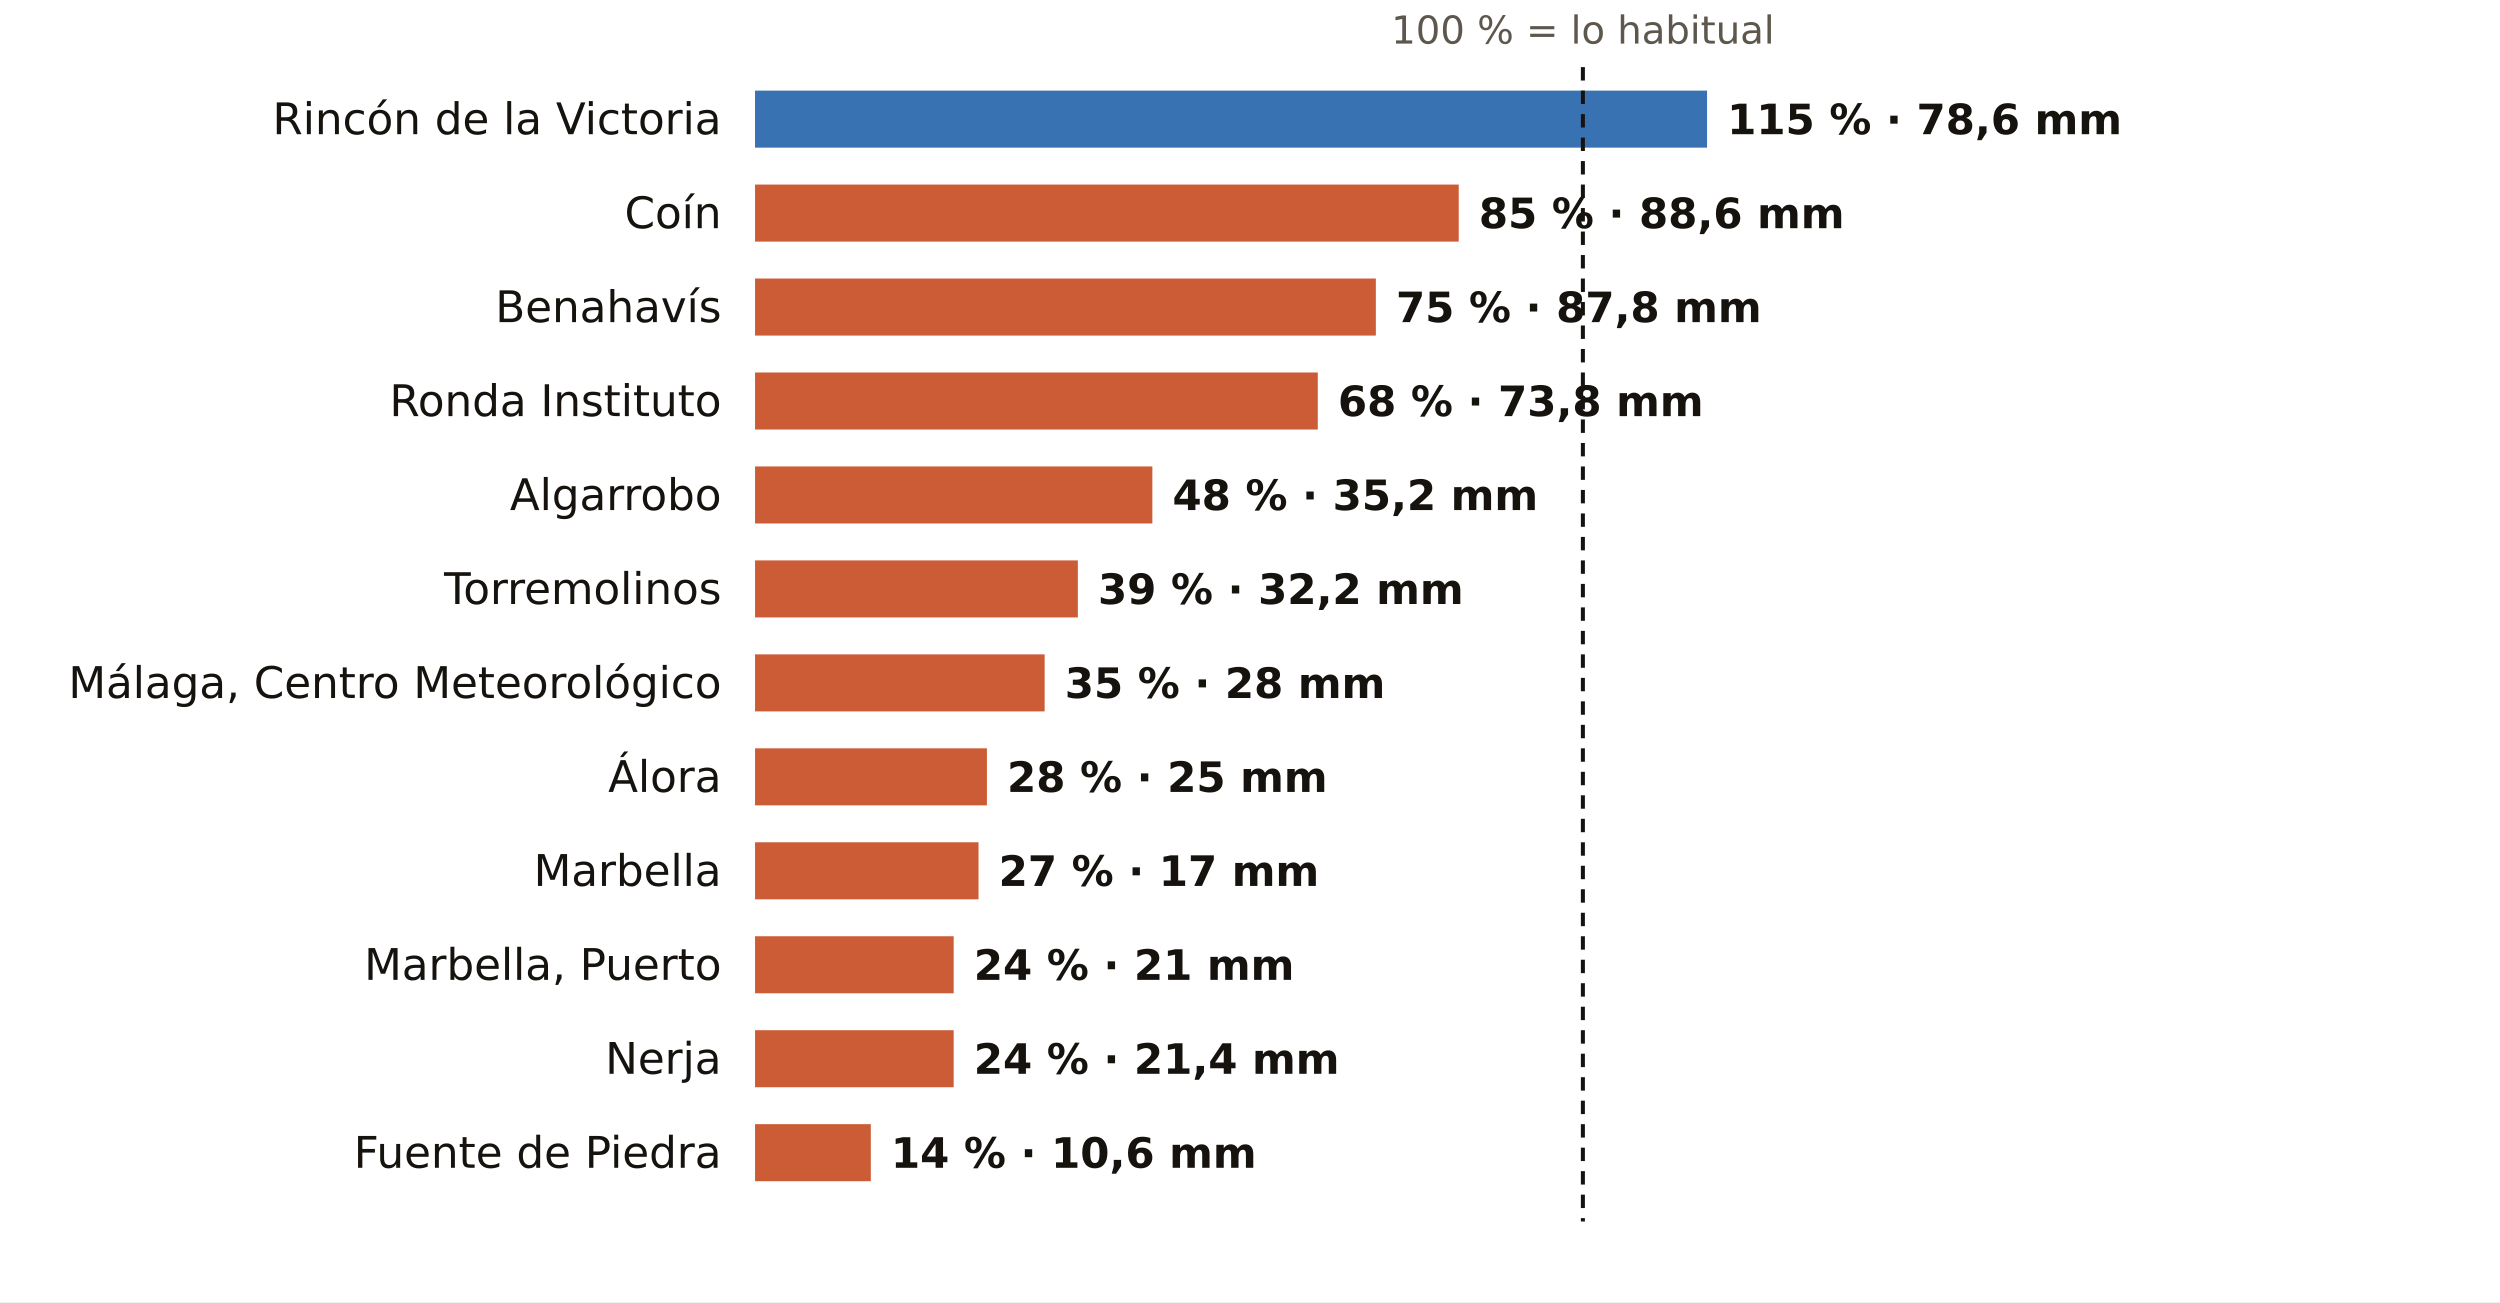
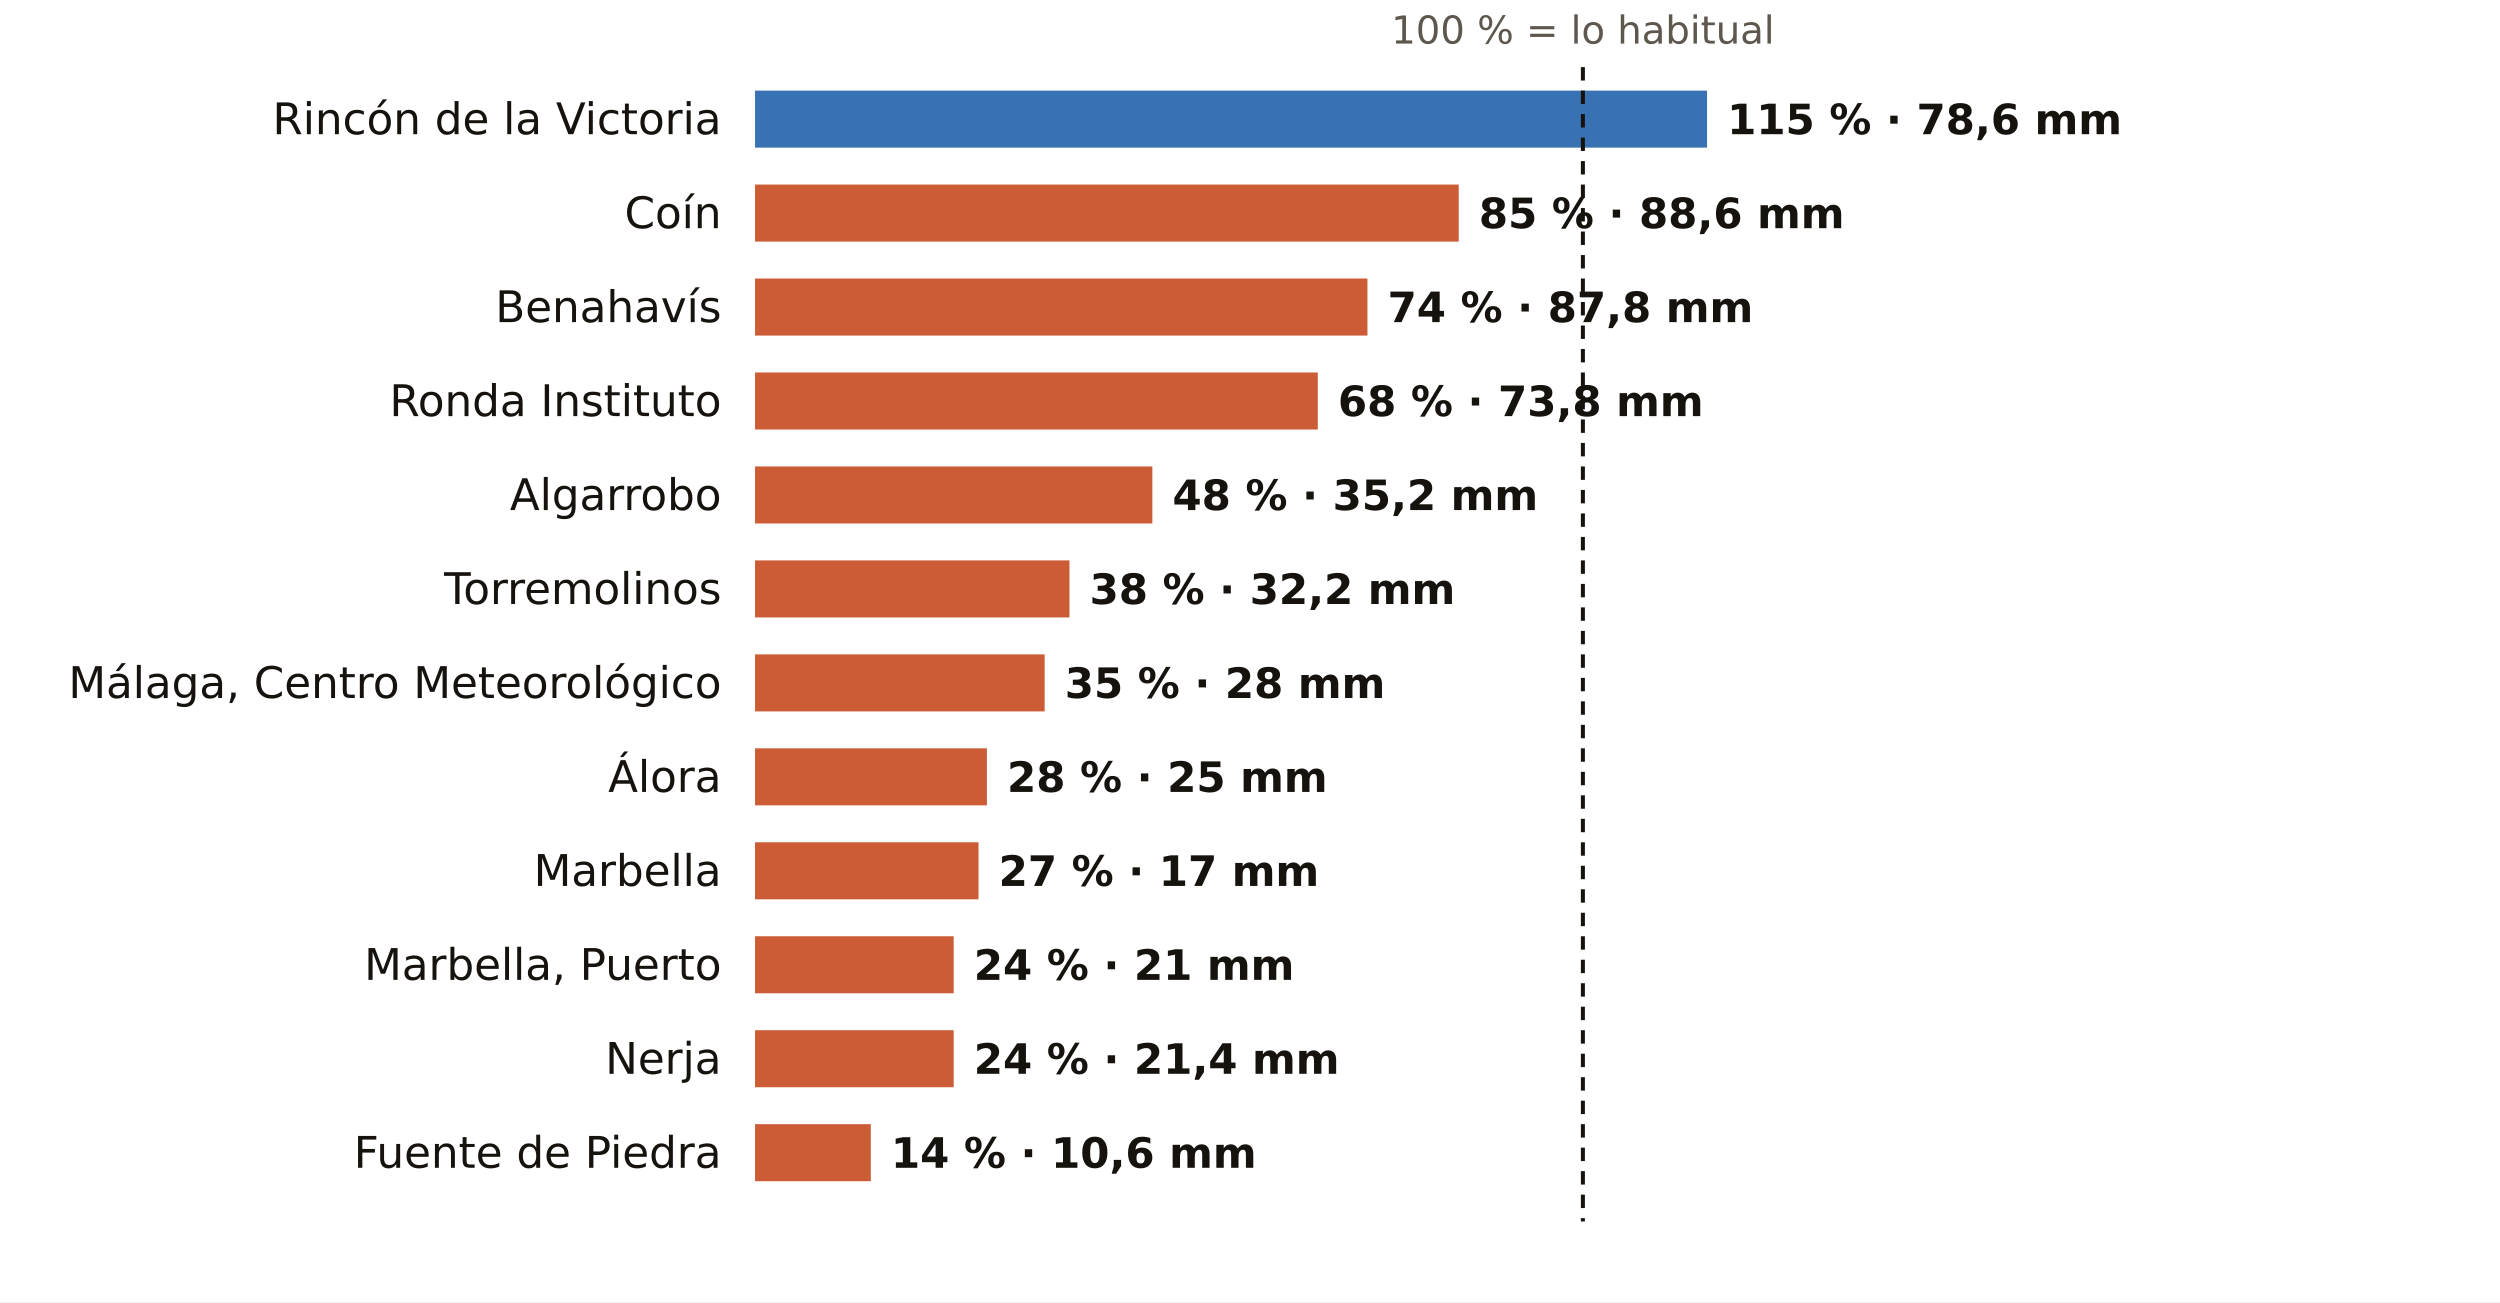
<svg xmlns="http://www.w3.org/2000/svg" viewBox="0 0 745 388" width="745" height="388" role="img" aria-label="El otoño en los pluviómetros de AEMET de Málaga: % de lo habitual">
  <rect width="745" height="388" fill="#FFFFFF" />
  <text x="471.7" y="13.0" font-size="11.5" fill="#5E574E" text-anchor="middle" font-weight="400" font-family="Public Sans, DejaVu Sans, Arial, sans-serif">100 % = lo habitual</text>
  <text x="215.0" y="40.0" font-size="13" fill="#16130F" text-anchor="end" font-weight="500" font-family="Public Sans, DejaVu Sans, Arial, sans-serif">Rincón de la Victoria</text>
  <rect x="225" y="27" width="283.7" height="17" fill="#1F5FA8" opacity="0.88" />
  <text x="514.7" y="40.0" font-size="12.5" fill="#16130F" text-anchor="start" font-weight="600" font-family="Public Sans, DejaVu Sans, Arial, sans-serif">115 % · 78,6 mm</text>
  <text x="215.0" y="68.0" font-size="13" fill="#16130F" text-anchor="end" font-weight="500" font-family="Public Sans, DejaVu Sans, Arial, sans-serif">Coín</text>
  <rect x="225" y="55" width="209.7" height="17" fill="#C4461A" opacity="0.88" />
  <text x="440.7" y="68.0" font-size="12.5" fill="#16130F" text-anchor="start" font-weight="600" font-family="Public Sans, DejaVu Sans, Arial, sans-serif">85 % · 88,6 mm</text>
  <text x="215.0" y="96.0" font-size="13" fill="#16130F" text-anchor="end" font-weight="500" font-family="Public Sans, DejaVu Sans, Arial, sans-serif">Benahavís</text>
-   <rect x="225" y="83" width="185.0" height="17" fill="#C4461A" opacity="0.88" />
-   <text x="416.0" y="96.0" font-size="12.5" fill="#16130F" text-anchor="start" font-weight="600" font-family="Public Sans, DejaVu Sans, Arial, sans-serif">75 % · 87,8 mm</text>
+   <rect x="225" y="83" width="182.5" height="17" fill="#C4461A" opacity="0.88" />
+   <text x="413.5" y="96.0" font-size="12.5" fill="#16130F" text-anchor="start" font-weight="600" font-family="Public Sans, DejaVu Sans, Arial, sans-serif">74 % · 87,8 mm</text>
  <text x="215.0" y="124.0" font-size="13" fill="#16130F" text-anchor="end" font-weight="500" font-family="Public Sans, DejaVu Sans, Arial, sans-serif">Ronda Instituto</text>
  <rect x="225" y="111" width="167.7" height="17" fill="#C4461A" opacity="0.88" />
  <text x="398.7" y="124.0" font-size="12.5" fill="#16130F" text-anchor="start" font-weight="600" font-family="Public Sans, DejaVu Sans, Arial, sans-serif">68 % · 73,8 mm</text>
  <text x="215.0" y="152.0" font-size="13" fill="#16130F" text-anchor="end" font-weight="500" font-family="Public Sans, DejaVu Sans, Arial, sans-serif">Algarrobo</text>
  <rect x="225" y="139" width="118.4" height="17" fill="#C4461A" opacity="0.88" />
  <text x="349.4" y="152.0" font-size="12.5" fill="#16130F" text-anchor="start" font-weight="600" font-family="Public Sans, DejaVu Sans, Arial, sans-serif">48 % · 35,2 mm</text>
  <text x="215.0" y="180.0" font-size="13" fill="#16130F" text-anchor="end" font-weight="500" font-family="Public Sans, DejaVu Sans, Arial, sans-serif">Torremolinos</text>
-   <rect x="225" y="167" width="96.2" height="17" fill="#C4461A" opacity="0.88" />
-   <text x="327.2" y="180.0" font-size="12.5" fill="#16130F" text-anchor="start" font-weight="600" font-family="Public Sans, DejaVu Sans, Arial, sans-serif">39 % · 32,2 mm</text>
+   <rect x="225" y="167" width="93.7" height="17" fill="#C4461A" opacity="0.88" />
+   <text x="324.7" y="180.0" font-size="12.5" fill="#16130F" text-anchor="start" font-weight="600" font-family="Public Sans, DejaVu Sans, Arial, sans-serif">38 % · 32,2 mm</text>
  <text x="215.0" y="208.0" font-size="13" fill="#16130F" text-anchor="end" font-weight="500" font-family="Public Sans, DejaVu Sans, Arial, sans-serif">Málaga, Centro Meteorológico</text>
  <rect x="225" y="195" width="86.3" height="17" fill="#C4461A" opacity="0.88" />
  <text x="317.3" y="208.0" font-size="12.5" fill="#16130F" text-anchor="start" font-weight="600" font-family="Public Sans, DejaVu Sans, Arial, sans-serif">35 % · 28 mm</text>
  <text x="215.0" y="236.0" font-size="13" fill="#16130F" text-anchor="end" font-weight="500" font-family="Public Sans, DejaVu Sans, Arial, sans-serif">Álora</text>
  <rect x="225" y="223" width="69.1" height="17" fill="#C4461A" opacity="0.88" />
  <text x="300.1" y="236.0" font-size="12.5" fill="#16130F" text-anchor="start" font-weight="600" font-family="Public Sans, DejaVu Sans, Arial, sans-serif">28 % · 25 mm</text>
  <text x="215.0" y="264.0" font-size="13" fill="#16130F" text-anchor="end" font-weight="500" font-family="Public Sans, DejaVu Sans, Arial, sans-serif">Marbella</text>
  <rect x="225" y="251" width="66.6" height="17" fill="#C4461A" opacity="0.88" />
  <text x="297.6" y="264.0" font-size="12.5" fill="#16130F" text-anchor="start" font-weight="600" font-family="Public Sans, DejaVu Sans, Arial, sans-serif">27 % · 17 mm</text>
  <text x="215.0" y="292.0" font-size="13" fill="#16130F" text-anchor="end" font-weight="500" font-family="Public Sans, DejaVu Sans, Arial, sans-serif">Marbella, Puerto</text>
  <rect x="225" y="279" width="59.2" height="17" fill="#C4461A" opacity="0.88" />
  <text x="290.2" y="292.0" font-size="12.5" fill="#16130F" text-anchor="start" font-weight="600" font-family="Public Sans, DejaVu Sans, Arial, sans-serif">24 % · 21 mm</text>
  <text x="215.0" y="320.0" font-size="13" fill="#16130F" text-anchor="end" font-weight="500" font-family="Public Sans, DejaVu Sans, Arial, sans-serif">Nerja</text>
  <rect x="225" y="307" width="59.2" height="17" fill="#C4461A" opacity="0.88" />
  <text x="290.2" y="320.0" font-size="12.5" fill="#16130F" text-anchor="start" font-weight="600" font-family="Public Sans, DejaVu Sans, Arial, sans-serif">24 % · 21,4 mm</text>
  <text x="215.0" y="348.0" font-size="13" fill="#16130F" text-anchor="end" font-weight="500" font-family="Public Sans, DejaVu Sans, Arial, sans-serif">Fuente de Piedra</text>
  <rect x="225" y="335" width="34.5" height="17" fill="#C4461A" opacity="0.88" />
  <text x="265.5" y="348.0" font-size="12.5" fill="#16130F" text-anchor="start" font-weight="600" font-family="Public Sans, DejaVu Sans, Arial, sans-serif">14 % · 10,6 mm</text>
  <line x1="471.7" x2="471.7" y1="20" y2="364" stroke="#16130F" stroke-width="1.2" stroke-dasharray="4 3" />
</svg>
